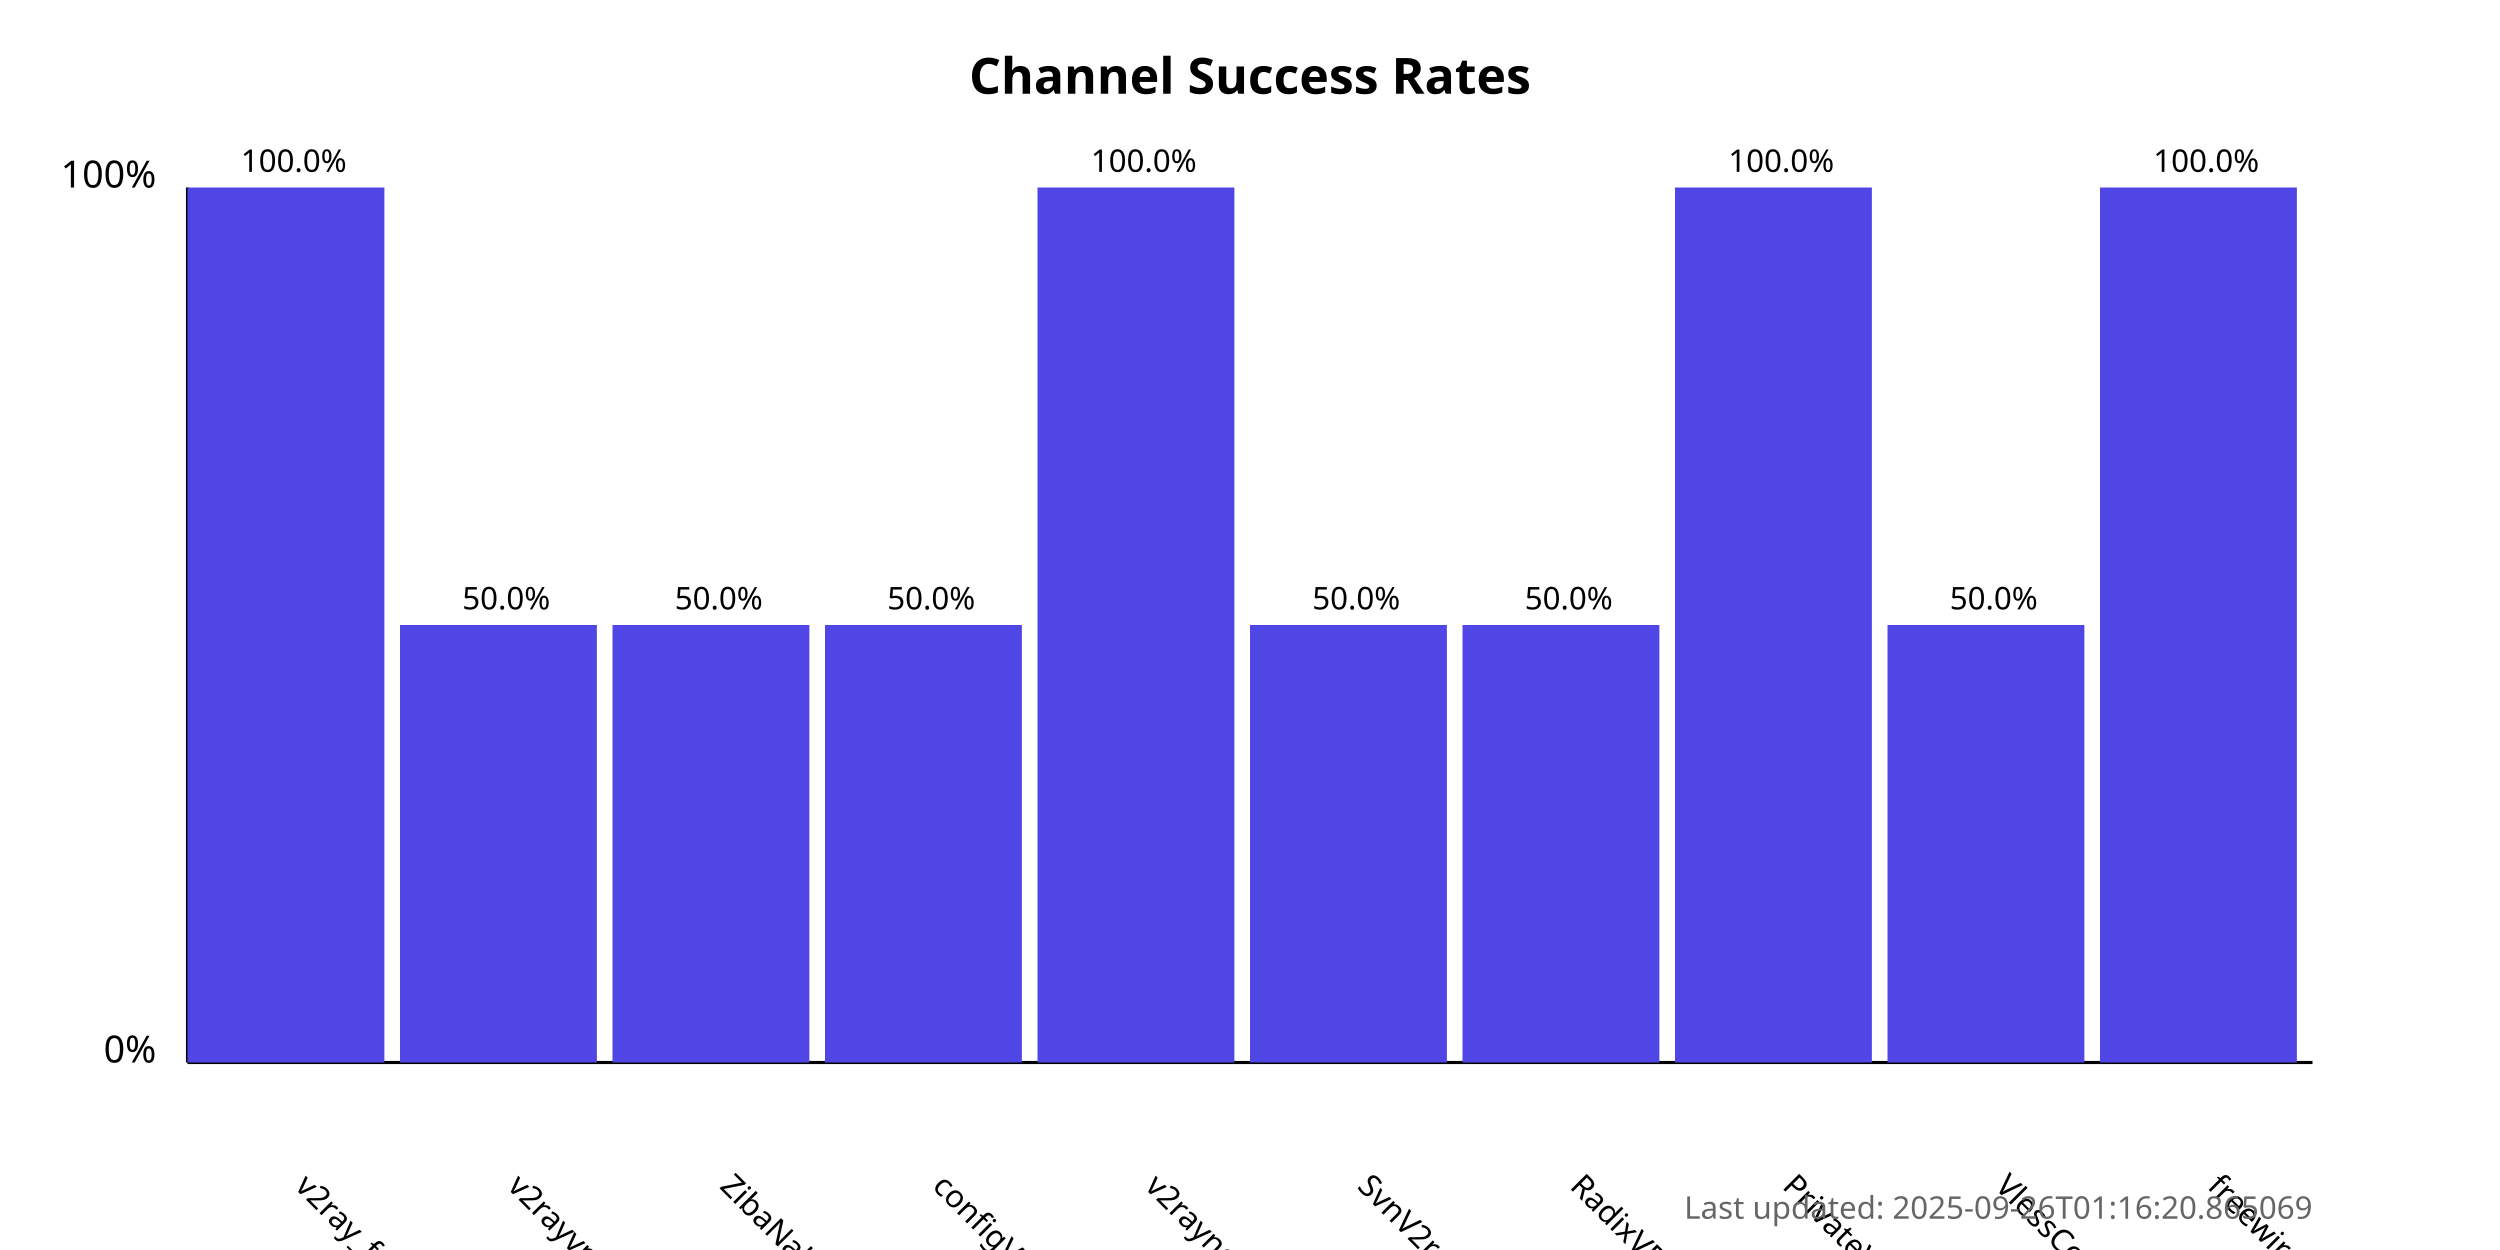
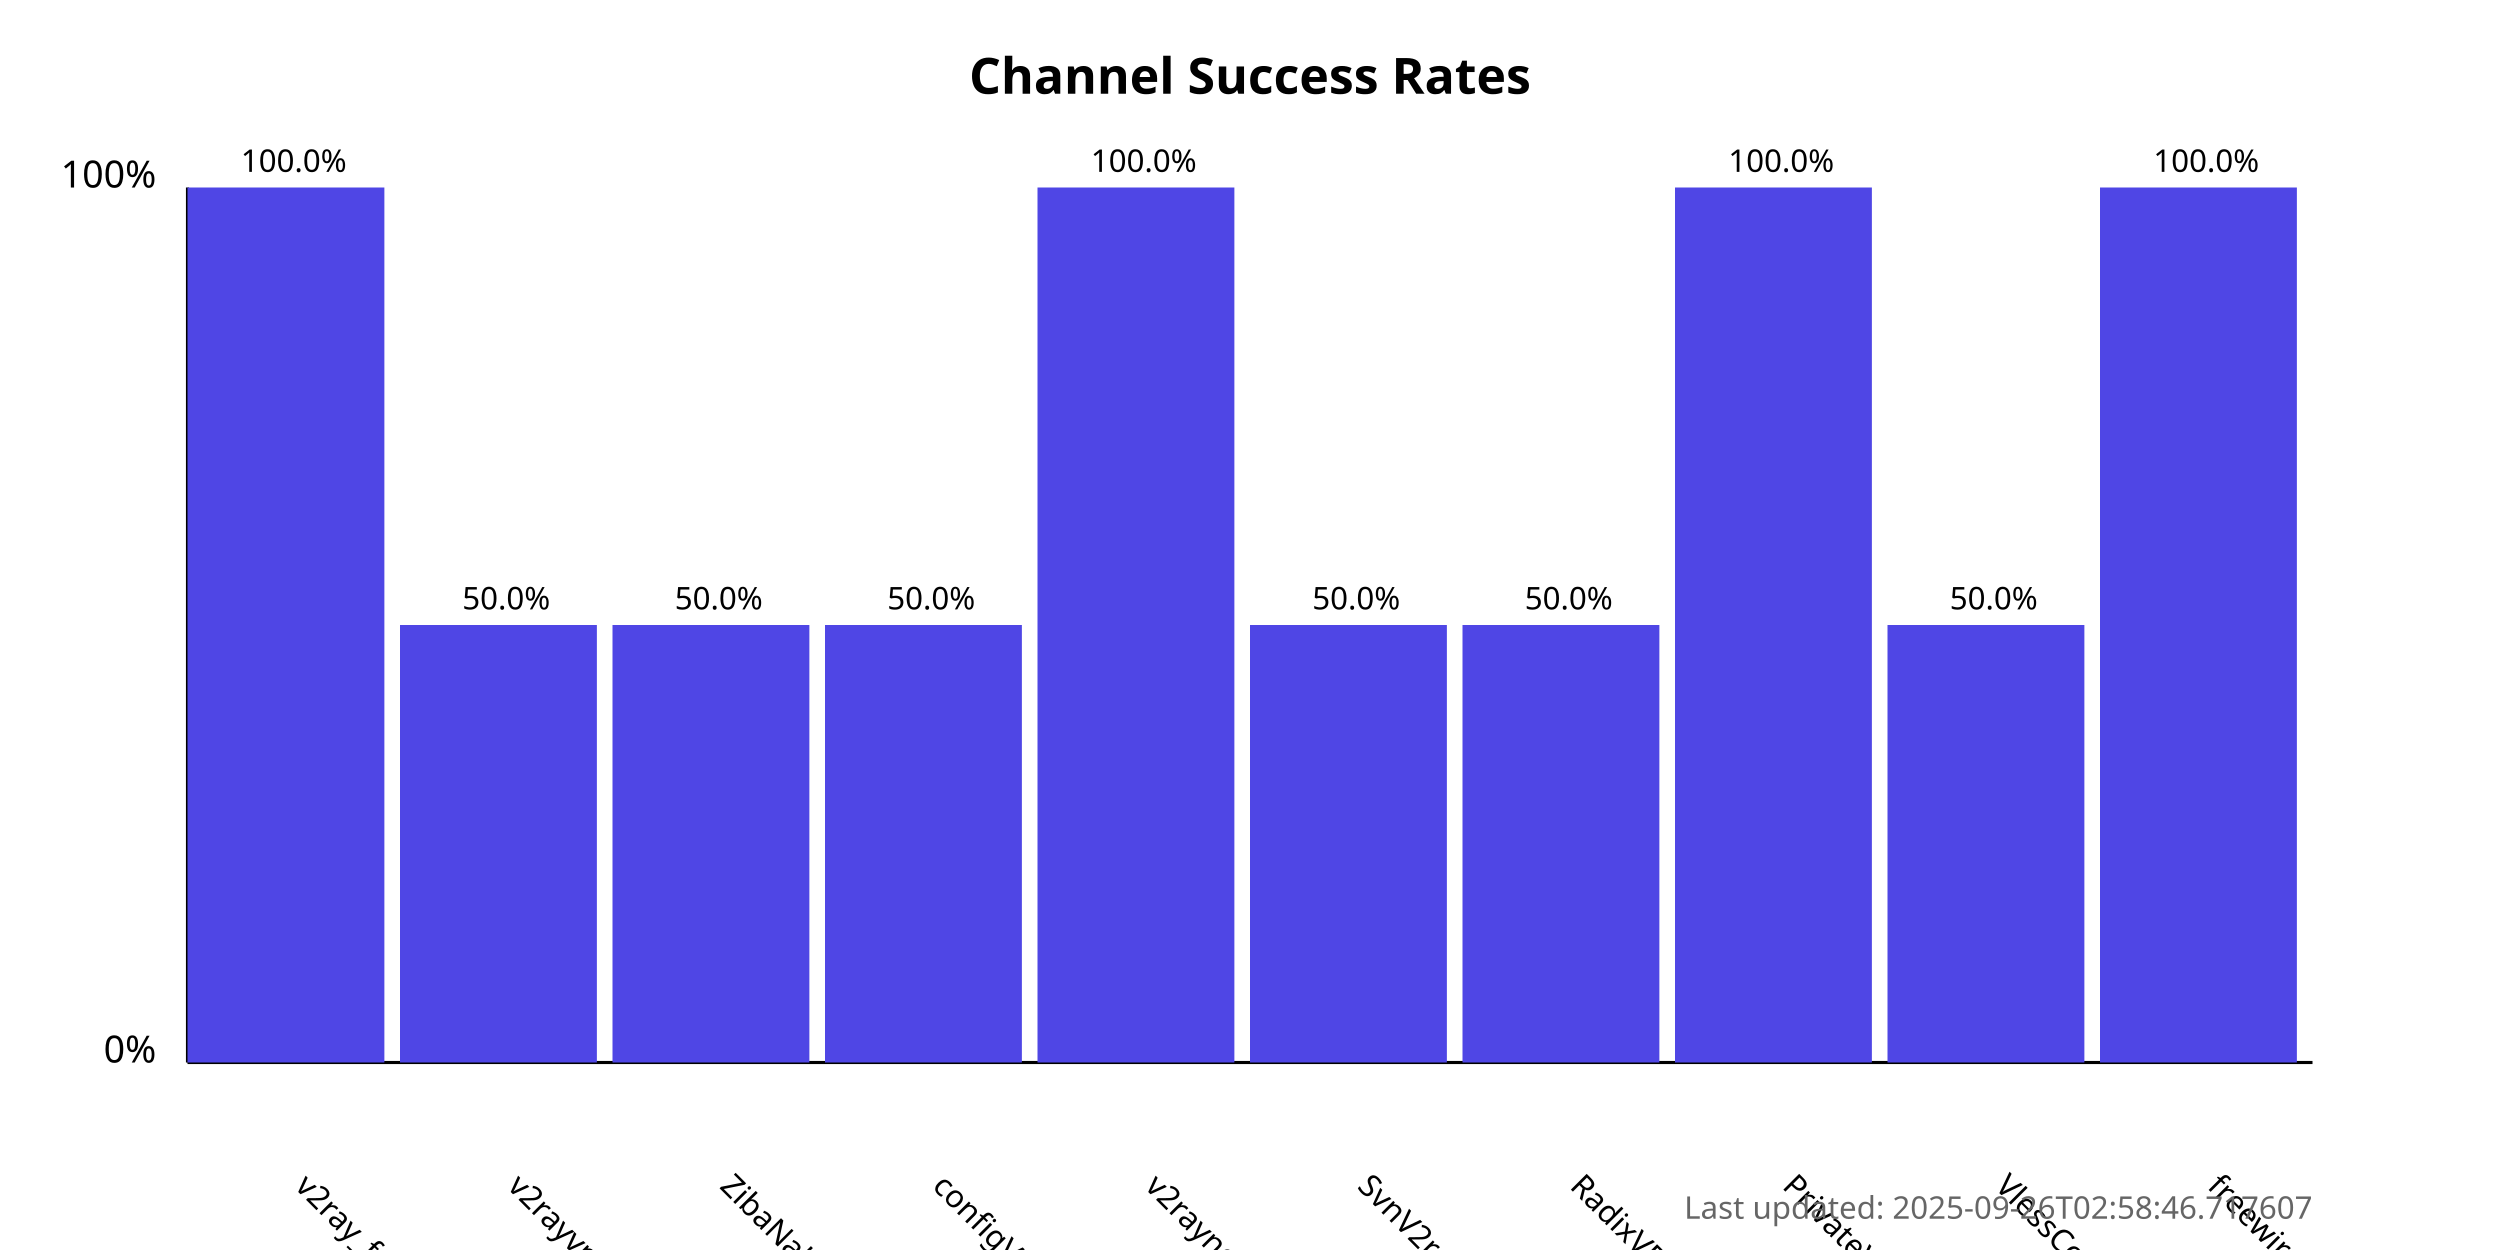
<svg xmlns="http://www.w3.org/2000/svg" width="800" height="400">
  <style>
            .chart-title { font: bold 16px sans-serif; }
            .axis-label { font: 12px sans-serif; }
            .tick-label { font: 10px sans-serif; }
            .bar { fill: #4f46e5; }
            .bar:hover { fill: #6366f1; }
            .timestamp { font: 10px sans-serif; fill: #666; }
        </style>
  <text x="400.0" y="30" text-anchor="middle" class="chart-title">
            Channel Success Rates
        </text>
  <line x1="60" y1="340" x2="60" y2="60" stroke="black" stroke-width="1" />
  <line x1="60" y1="340" x2="740" y2="340" stroke="black" stroke-width="1" />
  <text x="50" y="340" text-anchor="end" class="axis-label">0%</text>
  <text x="50" y="60" text-anchor="end" class="axis-label">100%</text>
  <g>
    <rect x="60" y="60.0" width="63.0" height="280.0" class="bar" />
    <text x="94.0" y="380" transform="rotate(45, 94.0, 380)" text-anchor="start" class="tick-label">
                v2ray_free_conf
            </text>
    <text x="94.0" y="55.0" text-anchor="middle" class="tick-label">
                100.0%
            </text>
  </g>
  <g>
    <rect x="128.0" y="200.0" width="63.0" height="140.0" class="bar" />
    <text x="162.0" y="380" transform="rotate(45, 162.0, 380)" text-anchor="start" class="tick-label">
                v2rayvpno
            </text>
    <text x="162.0" y="195.0" text-anchor="middle" class="tick-label">
                50.0%
            </text>
  </g>
  <g>
    <rect x="196.0" y="200.0" width="63.0" height="140.0" class="bar" />
    <text x="230.0" y="380" transform="rotate(45, 230.0, 380)" text-anchor="start" class="tick-label">
                ZibaNabz
            </text>
    <text x="230.0" y="195.0" text-anchor="middle" class="tick-label">
                50.0%
            </text>
  </g>
  <g>
    <rect x="264.0" y="200.0" width="63.0" height="140.0" class="bar" />
    <text x="298.0" y="380" transform="rotate(45, 298.0, 380)" text-anchor="start" class="tick-label">
                configV2rayForFree
            </text>
    <text x="298.0" y="195.0" text-anchor="middle" class="tick-label">
                50.0%
            </text>
  </g>
  <g>
    <rect x="332.0" y="60.0" width="63.0" height="280.0" class="bar" />
    <text x="366.0" y="380" transform="rotate(45, 366.0, 380)" text-anchor="start" class="tick-label">
                v2rayngvpn
            </text>
    <text x="366.0" y="55.0" text-anchor="middle" class="tick-label">
                100.0%
            </text>
  </g>
  <g>
    <rect x="400.0" y="200.0" width="63.0" height="140.0" class="bar" />
    <text x="434.0" y="380" transform="rotate(45, 434.0, 380)" text-anchor="start" class="tick-label">
                SvnV2ray
            </text>
    <text x="434.0" y="195.0" text-anchor="middle" class="tick-label">
                50.0%
            </text>
  </g>
  <g>
    <rect x="468.0" y="200.0" width="63.0" height="140.0" class="bar" />
    <text x="502.0" y="380" transform="rotate(45, 502.0, 380)" text-anchor="start" class="tick-label">
                RadixVPN
            </text>
    <text x="502.0" y="195.0" text-anchor="middle" class="tick-label">
                50.0%
            </text>
  </g>
  <g>
    <rect x="536.0" y="60.0" width="63.0" height="280.0" class="bar" />
    <text x="570.0" y="380" transform="rotate(45, 570.0, 380)" text-anchor="start" class="tick-label">
                PrivateVPNs
            </text>
    <text x="570.0" y="55.0" text-anchor="middle" class="tick-label">
                100.0%
            </text>
  </g>
  <g>
    <rect x="604.0" y="200.0" width="63.0" height="140.0" class="bar" />
    <text x="638.0" y="380" transform="rotate(45, 638.0, 380)" text-anchor="start" class="tick-label">
                VlessConfig
            </text>
    <text x="638.0" y="195.0" text-anchor="middle" class="tick-label">
                50.0%
            </text>
  </g>
  <g>
    <rect x="672.0" y="60.0" width="63.0" height="280.0" class="bar" />
    <text x="706.0" y="380" transform="rotate(45, 706.0, 380)" text-anchor="start" class="tick-label">
                freewireguard
            </text>
    <text x="706.0" y="55.0" text-anchor="middle" class="tick-label">
                100.0%
            </text>
  </g>
  <text x="740" y="390" text-anchor="end" class="timestamp">
-             Last updated: 2025-09-26T01:16:20.865069
+             Last updated: 2025-09-26T02:58:46.717607
        </text>
</svg>
